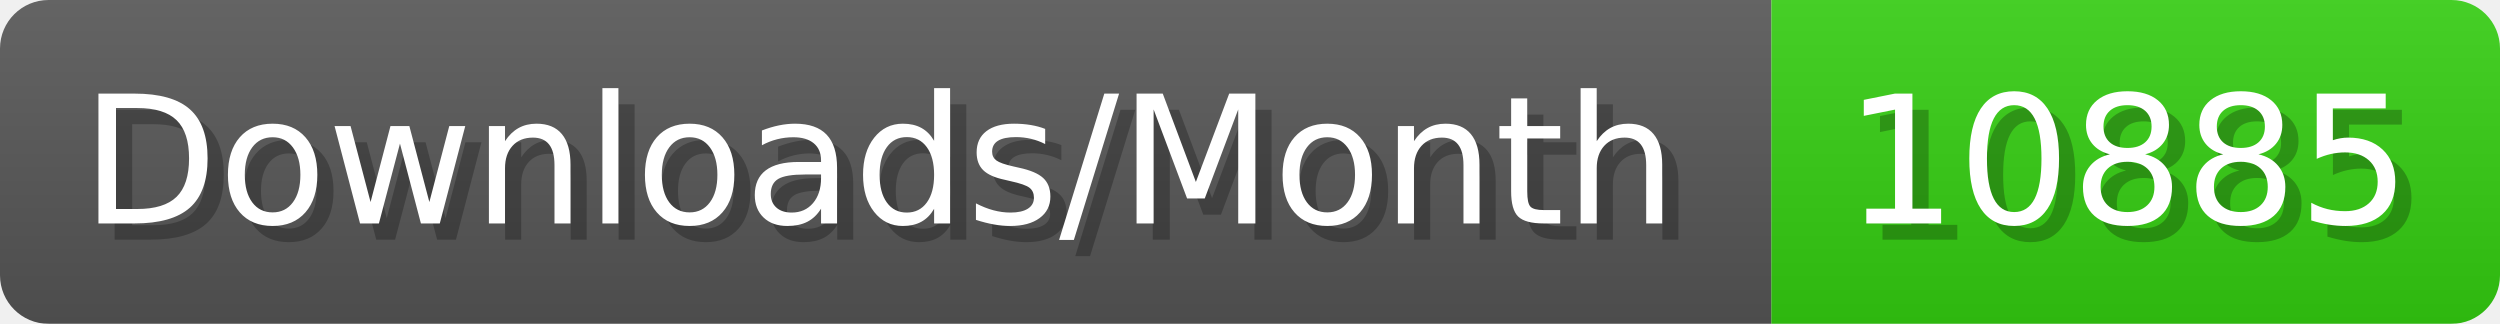
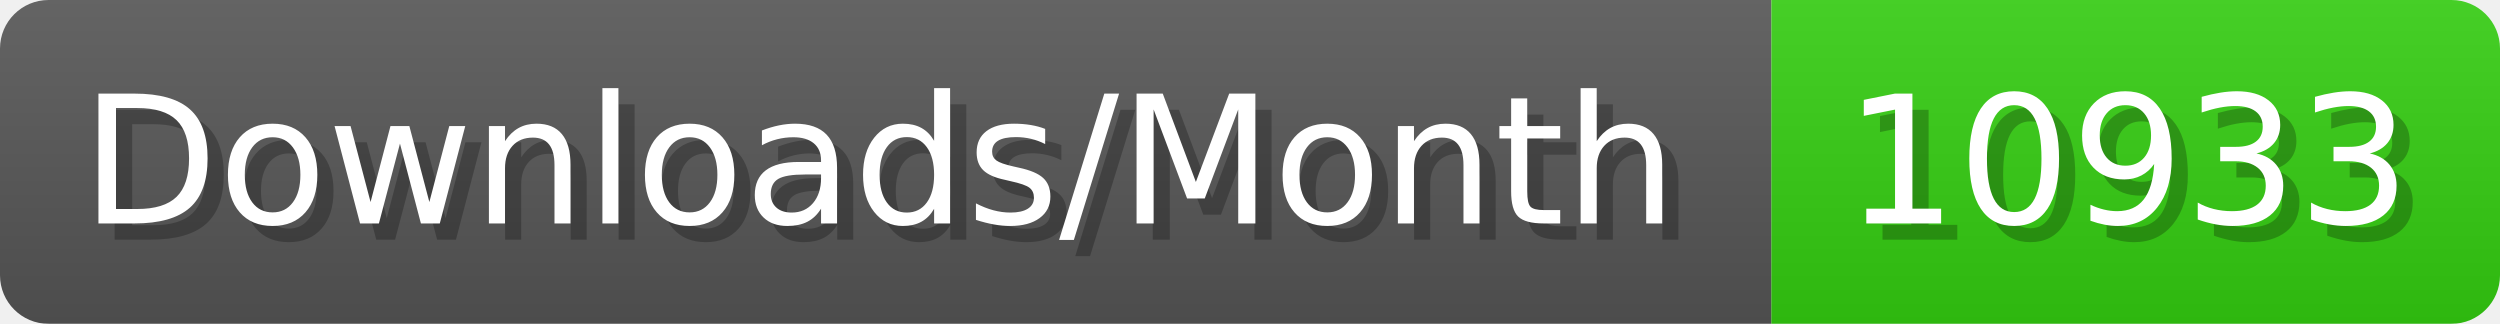
- <svg xmlns="http://www.w3.org/2000/svg" width="154.4" height="20" viewBox="0 0 1544 200" role="img" aria-label="Downloads/Month: 10885">
+ <svg xmlns="http://www.w3.org/2000/svg" width="154.4" height="20" viewBox="0 0 1544 200" role="img" aria-label="Downloads/Month: 10933">
  <linearGradient id="YlXUI" x2="0" y2="100%">
    <stop offset="0" stop-opacity=".1" stop-color="#EEE" />
    <stop offset="1" stop-opacity=".1" />
  </linearGradient>
  <mask id="JHhop">
    <rect width="1544" height="200" rx="30" fill="#FFF" />
  </mask>
  <g mask="url(#JHhop)">
    <rect width="1094" height="200" fill="#555" />
    <rect width="450" height="200" fill="#3C1" x="1094" />
    <rect width="1544" height="200" fill="url(#YlXUI)" />
  </g>
  <g aria-hidden="true" fill="#fff" text-anchor="start" font-family="Verdana,DejaVu Sans,sans-serif" font-size="110">
    <text x="60" y="148" textLength="994" fill="#000" opacity="0.25">Downloads/Month</text>
    <text x="50" y="138" textLength="994">Downloads/Month</text>
-     <text x="1149" y="148" textLength="350" fill="#000" opacity="0.25">10885</text>
-     <text x="1139" y="138" textLength="350">10885</text>
+     <text x="1149" y="148" textLength="350" fill="#000" opacity="0.25">10933</text>
+     <text x="1139" y="138" textLength="350">10933</text>
  </g>
</svg>
